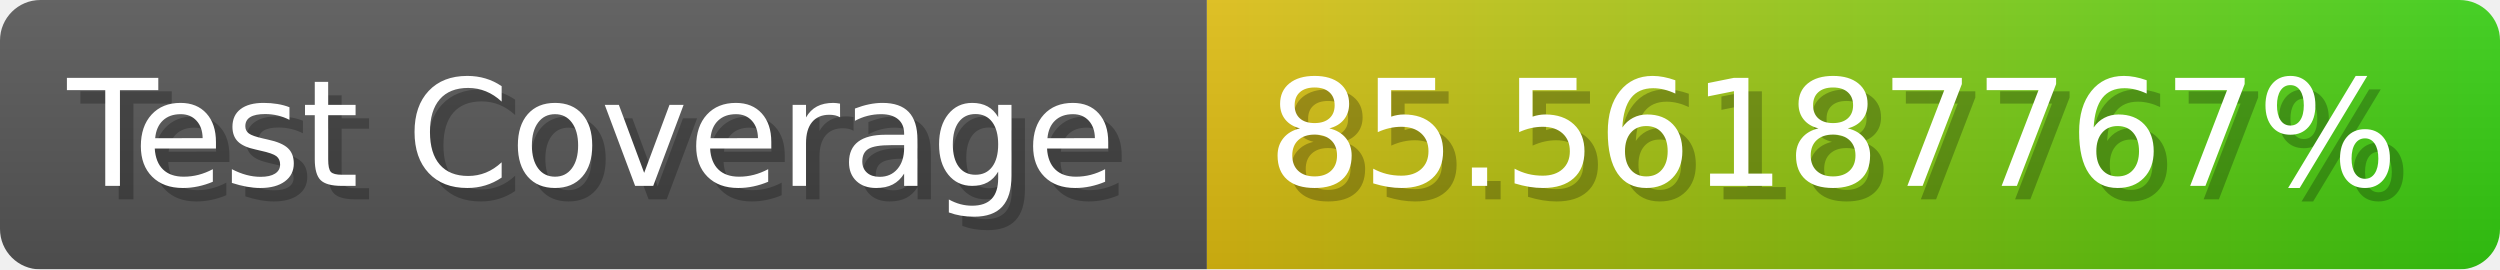
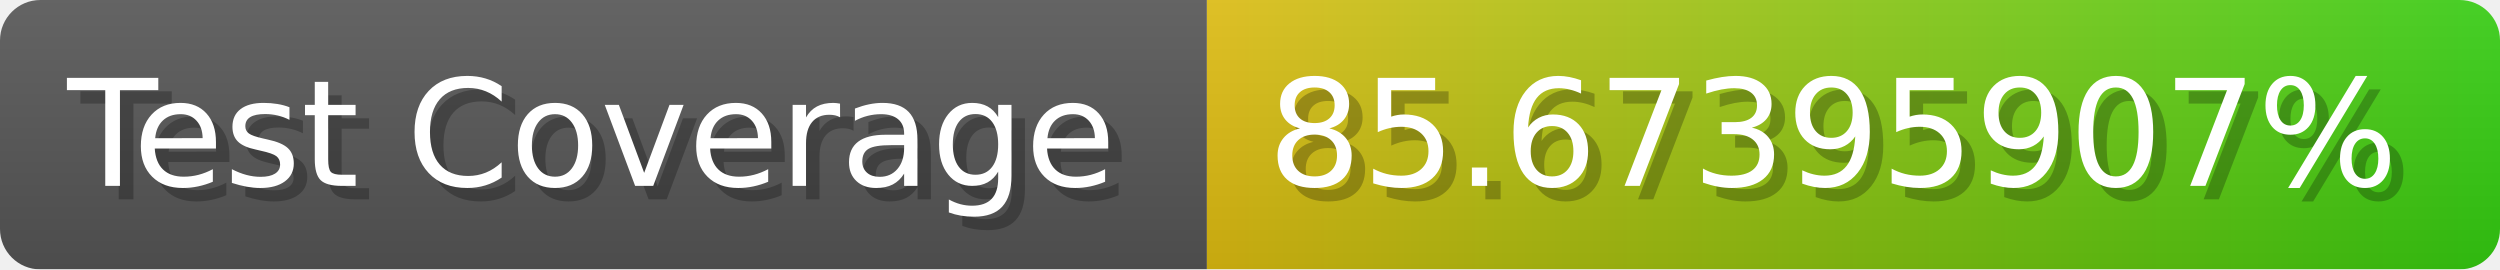
- <svg xmlns="http://www.w3.org/2000/svg" width="185.6" height="20" viewBox="0 0 1856 200" role="img" aria-label="Test Coverage: 85.56187767%">
+ <svg xmlns="http://www.w3.org/2000/svg" width="185.6" height="20" viewBox="0 0 1856 200" role="img" aria-label="Test Coverage: 85.67395907%">
  <linearGradient id="a" x2="0" y2="100%">
    <stop offset="0" stop-opacity=".1" stop-color="#EEE" />
    <stop offset="1" stop-opacity=".1" />
  </linearGradient>
  <mask id="m">
    <rect width="1856" height="200" rx="30" fill="#FFF" />
  </mask>
  <g mask="url(#m)">
    <rect width="896" height="200" fill="#555" />
    <rect width="960" height="200" fill="url(#x)" x="896" />
    <rect width="1856" height="200" fill="url(#a)" />
  </g>
  <g aria-hidden="true" fill="#fff" text-anchor="start" font-family="Verdana,DejaVu Sans,sans-serif" font-size="110">
    <text x="60" y="148" textLength="796" fill="#000" opacity="0.25">Test Coverage</text>
    <text x="50" y="138" textLength="796">Test Coverage</text>
-     <text x="951" y="148" textLength="860" fill="#000" opacity="0.25">85.56187767%</text>
-     <text x="941" y="138" textLength="860">85.56187767%</text>
+     <text x="951" y="148" textLength="860" fill="#000" opacity="0.25">85.67395907%</text>
+     <text x="941" y="138" textLength="860">85.67395907%</text>
  </g>
  <linearGradient id="x" x1="0%" y1="0%" x2="100%" y2="0%">
    <stop offset="0%" style="stop-color:#DB1" />
    <stop offset="100%" style="stop-color:#3C1" />
  </linearGradient>
</svg>
